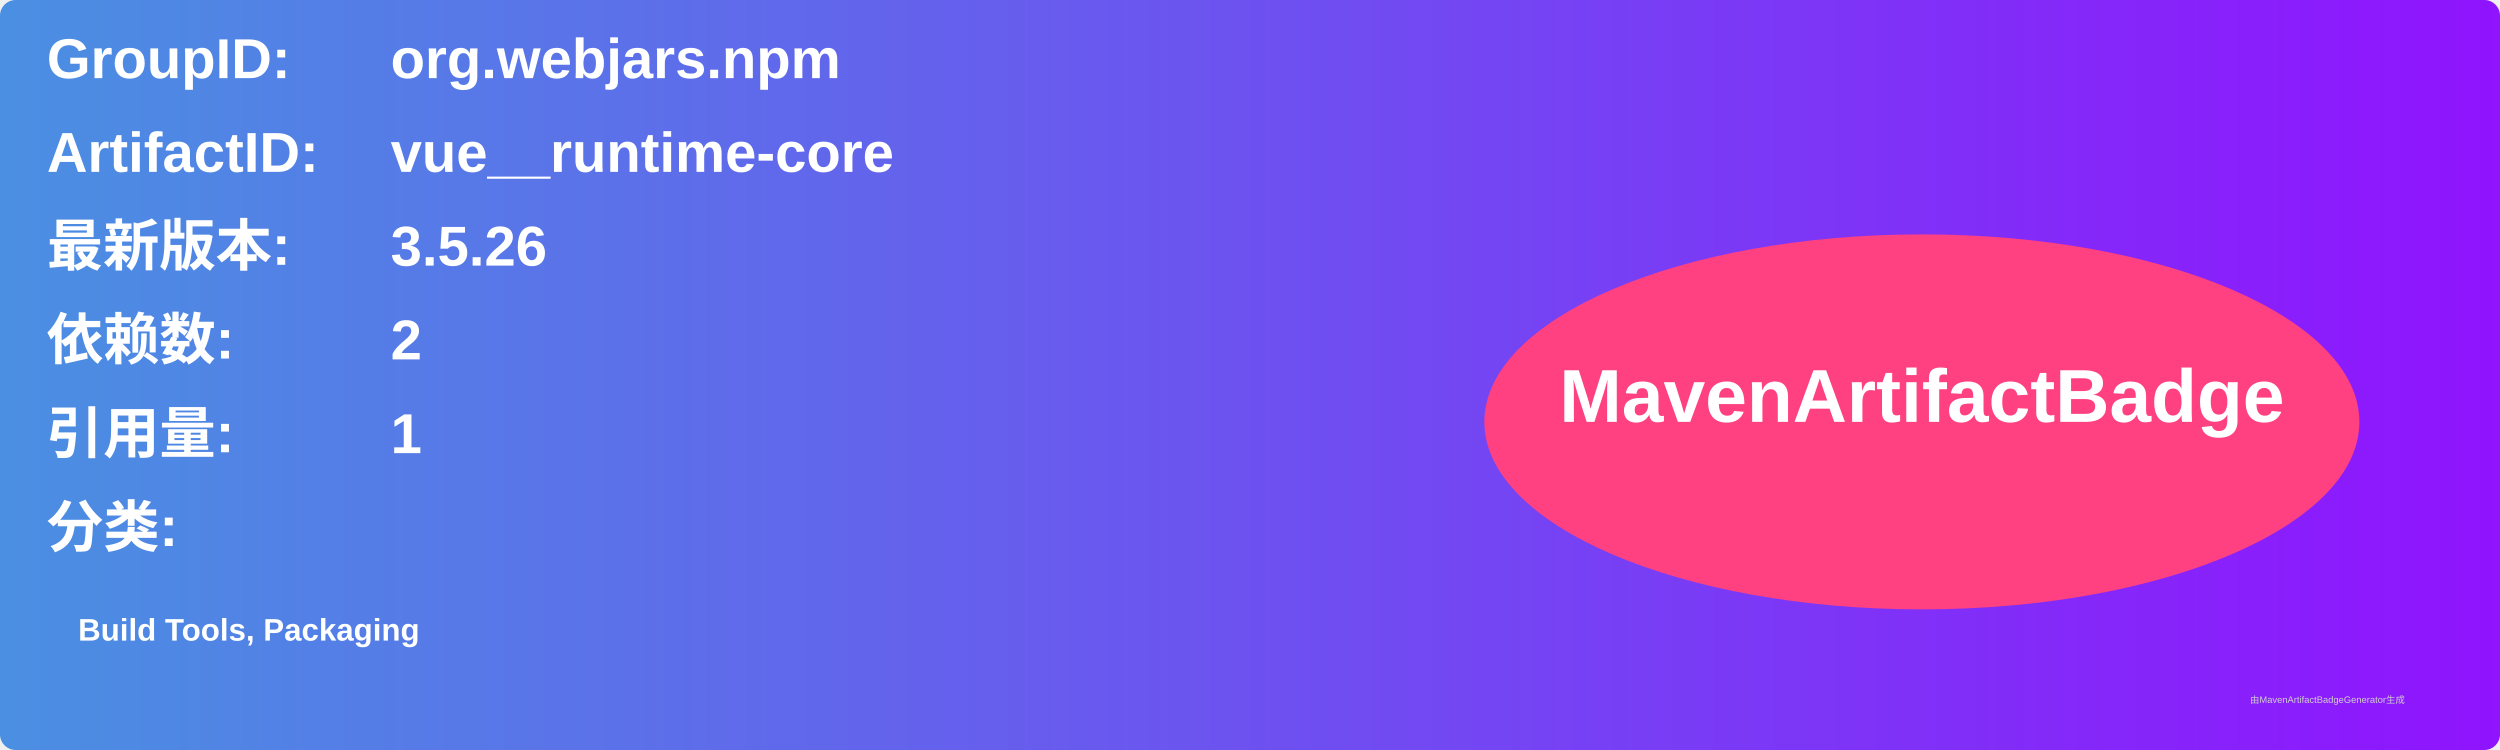
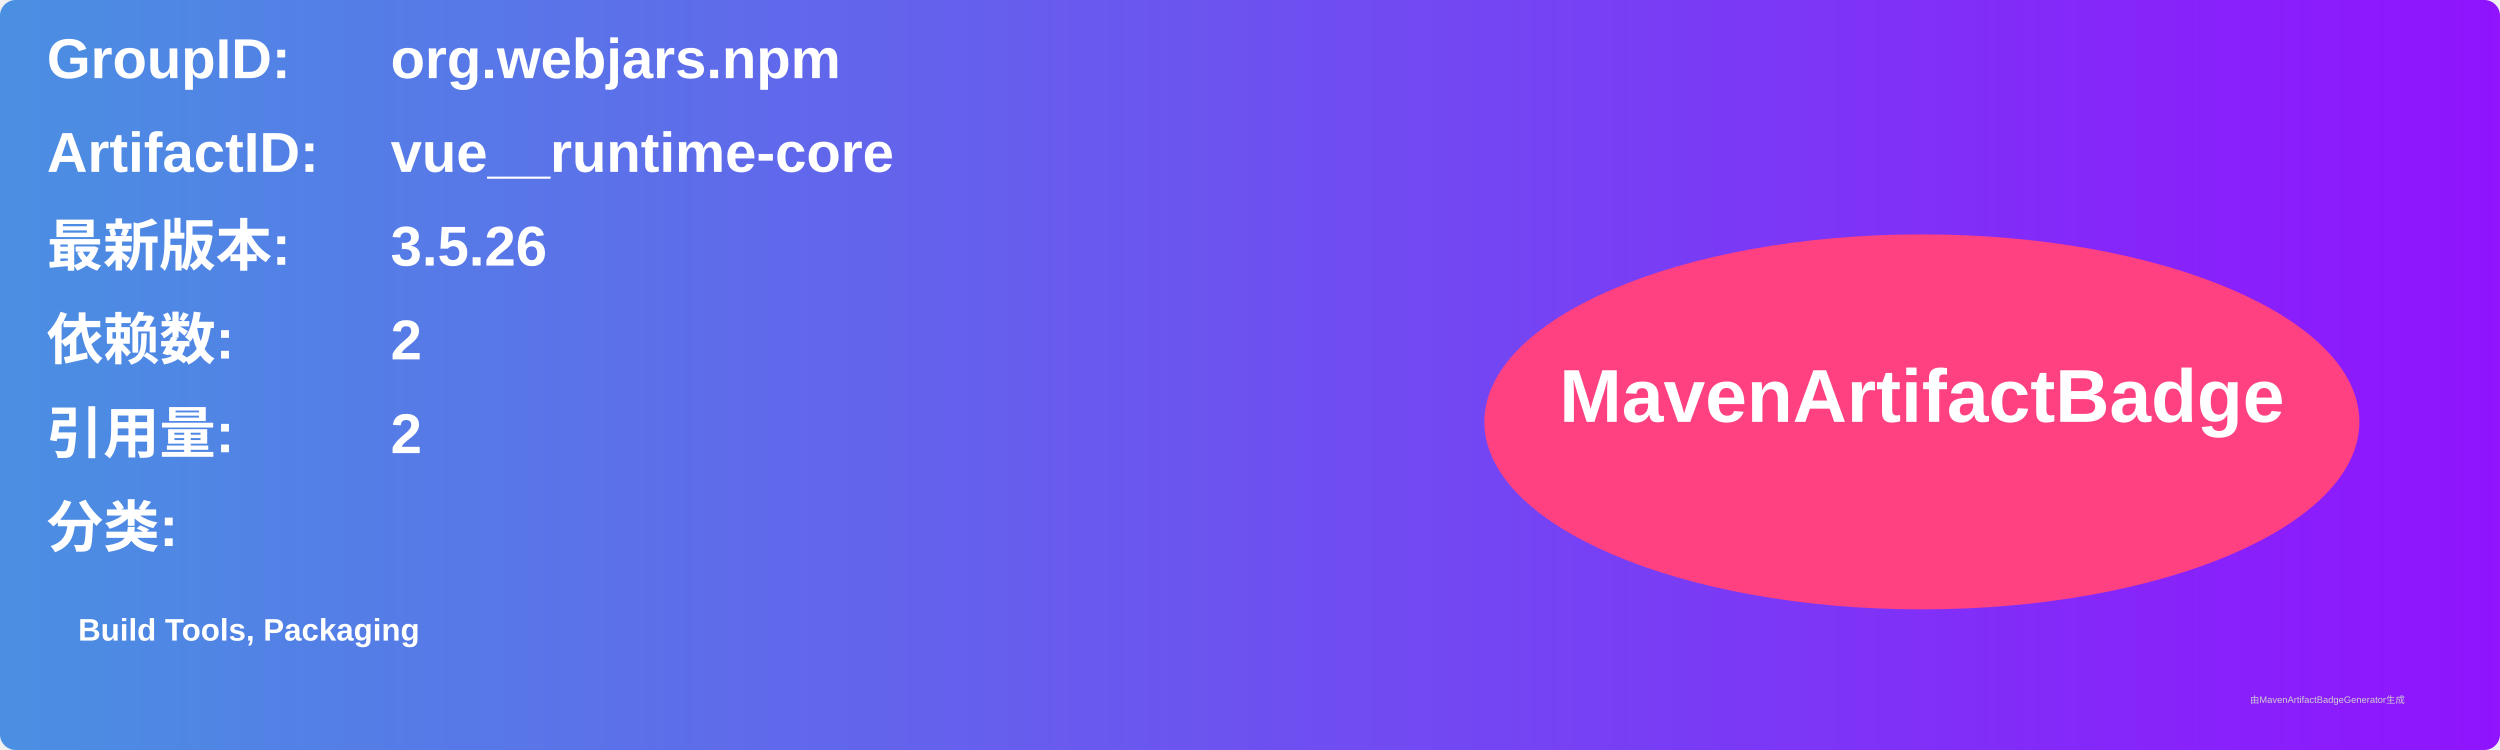
<svg xmlns="http://www.w3.org/2000/svg" width="800" height="240" viewBox="0 0 800 240">
  <linearGradient id="grad" x1="0%" y1="0%" x2="100%" y2="0%">
    <stop offset="0%" stop-color="#4a90e2" />
    <stop offset="100%" stop-color="#9013fe" />
  </linearGradient>
  <rect width="100%" height="100%" rx="5" ry="5" fill="url(#grad)" />
  <g transform="translate(15, 15)">
    <text x="0" y="10" font-family="Arial" font-size="18" fill="white" font-weight="bold" width="260">GroupID:</text>
    <text x="110" y="10" font-family="Arial" font-size="18" fill="white" font-weight="bold" width="460">org.webjars.npm</text>
    <text x="0" y="40" font-family="Arial" font-size="18" fill="white" font-weight="bold" width="260">ArtifactID:</text>
    <text x="110" y="40" font-family="Arial" font-size="18" fill="white" font-weight="bold" width="460">vue__runtime-core</text>
    <text x="0" y="70" font-family="Arial" font-size="18" fill="white" font-weight="bold">最新版本:</text>
    <text x="110" y="70" font-family="Arial" font-size="18" fill="white" font-weight="bold">
      <tspan font-weight="bold">3.5.26</tspan>
    </text>
    <text x="0" y="100" font-family="Arial" font-size="18" fill="white" font-weight="bold">依赖数: </text>
    <text x="110" y="100" font-family="Arial" font-size="18" fill="white">
      <tspan font-weight="bold">2</tspan>
    </text>
    <text x="0" y="130" font-family="Arial" font-size="18" fill="white" font-weight="bold">引用量: </text>
    <text x="110" y="130" font-family="Arial" font-size="18" fill="white">
-       <tspan font-weight="bold">1</tspan>
+       <tspan font-weight="bold">2</tspan>
    </text>
    <text x="0" y="160" font-family="Arial" font-size="18" fill="white" font-weight="bold">分类:</text>
    <text x="10" y="190" font-family="Arial" font-size="10" fill="white">
      <tspan font-weight="bold">Build Tools, Packaging</tspan>
    </text>
    <ellipse cx="600" cy="120" rx="140" ry="60" fill="#ff4081" />
    <text x="600" y="120" text-anchor="middle" font-family="Arial" font-size="24" fill="white" font-weight="bold">MavenArtifactBadge</text>
  </g>
  <text x="720" y="225" font-family="Arial" font-size="3" fill="#d0d0d0">由MavenArtifactBadgeGenerator生成</text>
</svg>
